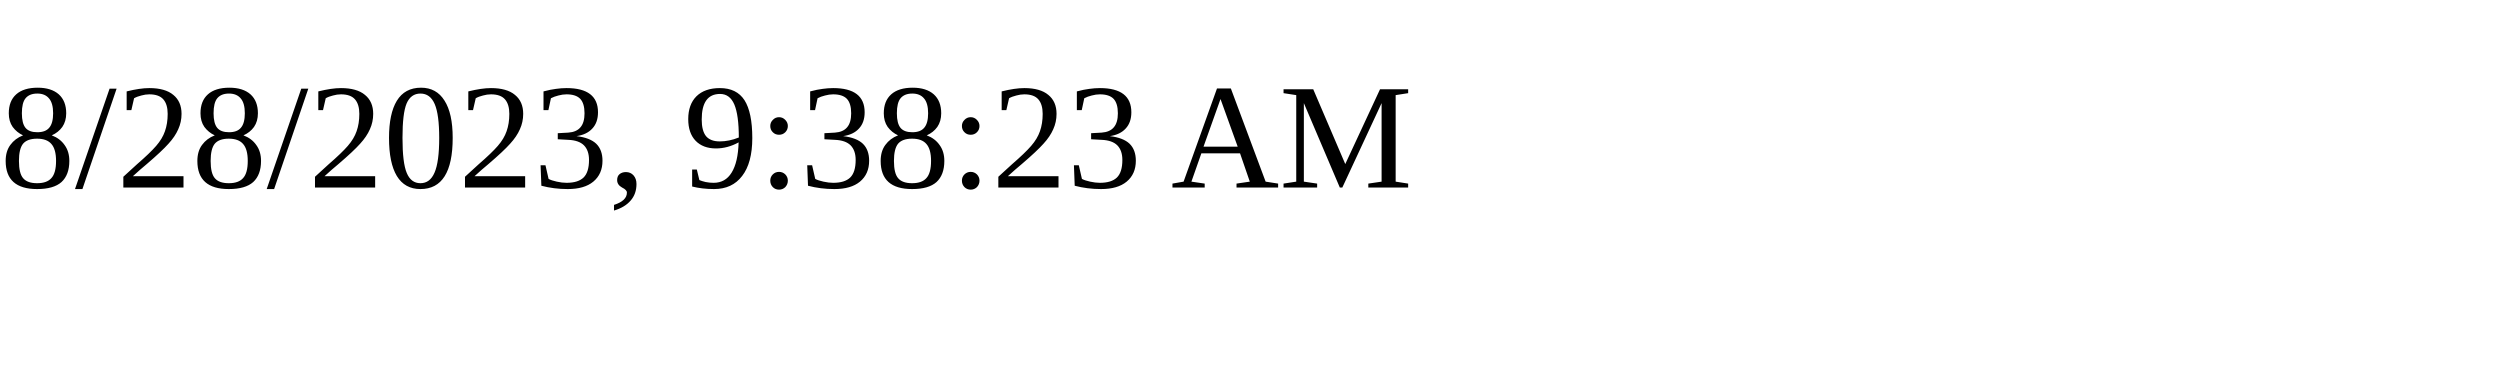
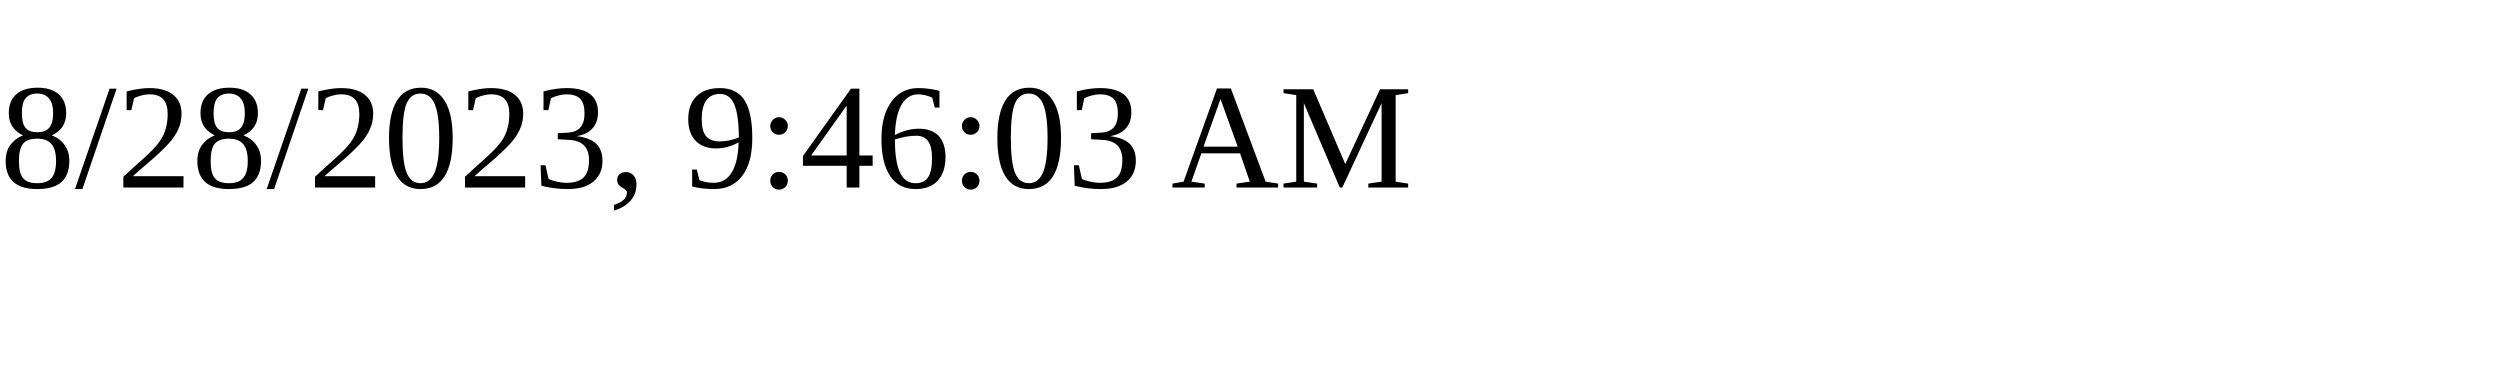
<svg xmlns="http://www.w3.org/2000/svg" height="30" width="200">
-   <text x="0" y="15">8/28/2023, 9:38:23 AM</text>
+   <text x="0" y="15">8/28/2023, 9:46:03 AM</text>
</svg>
